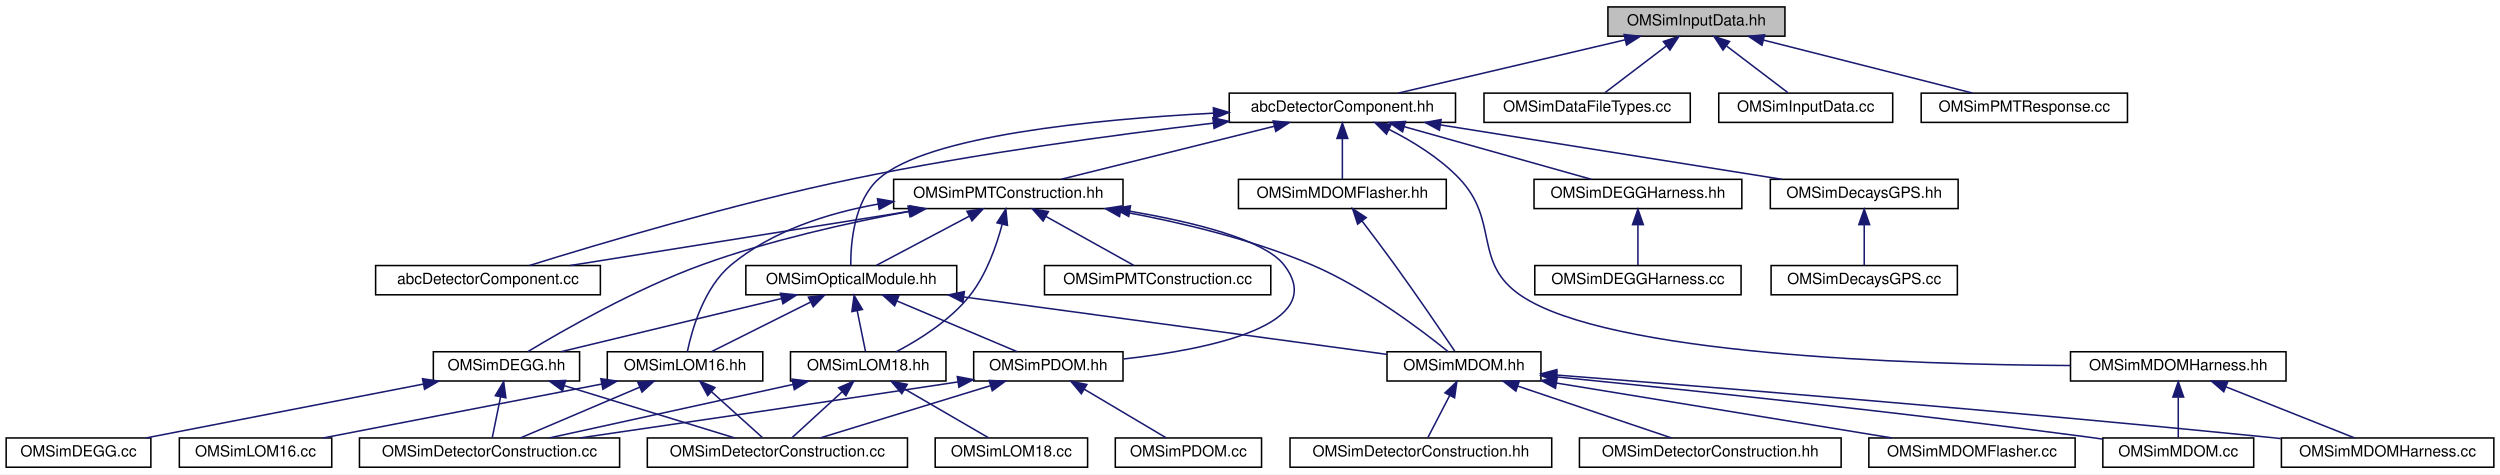
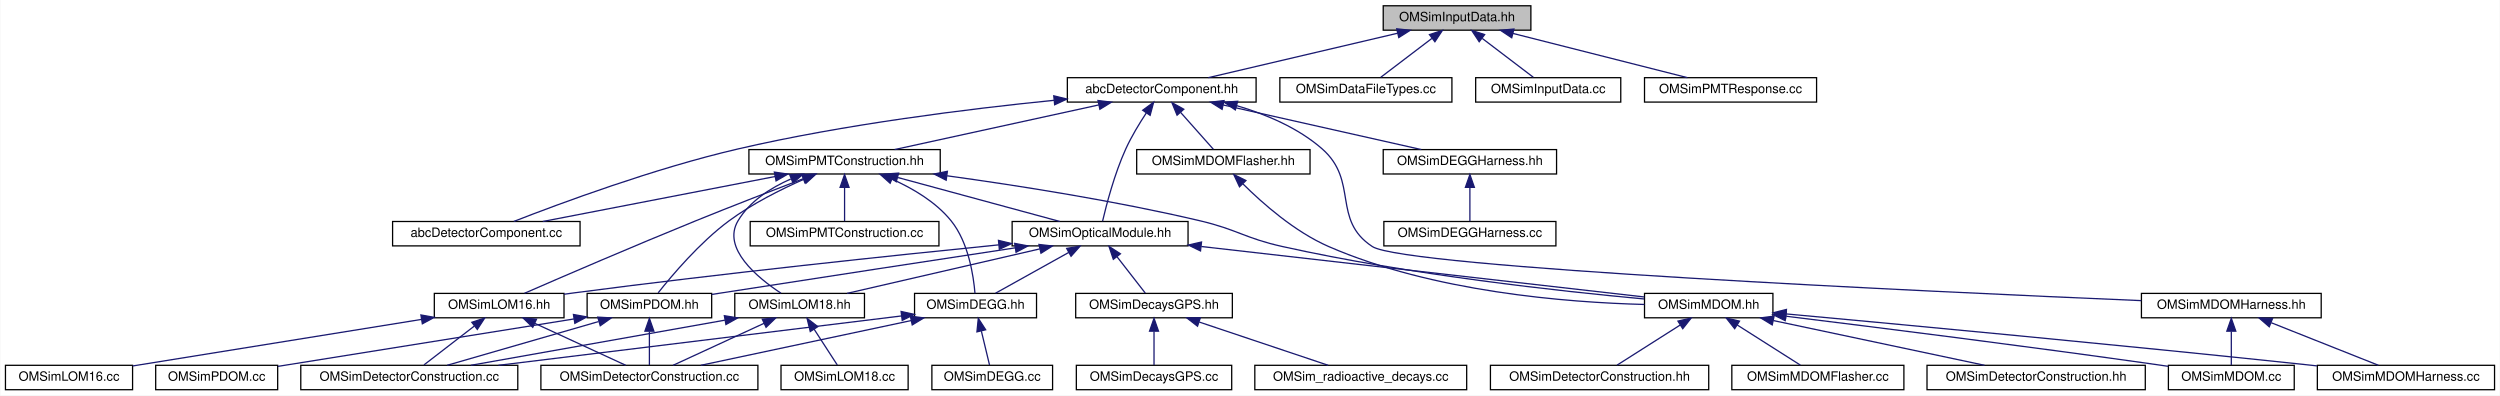
- <svg xmlns="http://www.w3.org/2000/svg" xmlns:xlink="http://www.w3.org/1999/xlink" width="1624pt" height="308pt" viewBox="0.00 0.00 1624.00 308.00">
+ <svg xmlns="http://www.w3.org/2000/svg" xmlns:xlink="http://www.w3.org/1999/xlink" width="1947pt" height="308pt" viewBox="0.00 0.00 1946.50 308.00">
  <g id="graph0" class="graph" transform="scale(1 1) rotate(0) translate(4 304)">
-     <polygon fill="white" stroke="transparent" points="-4,4 -4,-304 1620,-304 1620,4 -4,4" />
+     <polygon fill="white" stroke="transparent" points="-4,4 -4,-304 1942.5,-304 1942.5,4 -4,4" />
    <g id="node1" class="node">
      <g id="a_node1">
        <a xlink:title=" ">
-           <polygon fill="#bfbfbf" stroke="black" points="1040.5,-280.5 1040.5,-299.5 1155.5,-299.5 1155.5,-280.5 1040.5,-280.5" />
-           <text text-anchor="middle" x="1098" y="-287.5" font-family="Helvetica,sans-Serif" font-size="10.00">OMSimInputData.hh</text>
+           <polygon fill="#bfbfbf" stroke="black" points="1073,-280.5 1073,-299.5 1188,-299.5 1188,-280.5 1073,-280.5" />
+           <text text-anchor="middle" x="1130.5" y="-287.5" font-family="Helvetica,sans-Serif" font-size="10.00">OMSimInputData.hh</text>
        </a>
      </g>
    </g>
    <g id="node2" class="node">
      <g id="a_node2">
        <a xlink:href="abc_detector_component_8hh.html" target="_top" xlink:title=" ">
-           <polygon fill="white" stroke="black" points="794.5,-224.5 794.5,-243.5 941.5,-243.5 941.5,-224.5 794.5,-224.5" />
-           <text text-anchor="middle" x="868" y="-231.5" font-family="Helvetica,sans-Serif" font-size="10.00">abcDetectorComponent.hh</text>
+           <polygon fill="white" stroke="black" points="827,-224.5 827,-243.5 974,-243.5 974,-224.5 827,-224.5" />
+           <text text-anchor="middle" x="900.5" y="-231.5" font-family="Helvetica,sans-Serif" font-size="10.00">abcDetectorComponent.hh</text>
        </a>
      </g>
    </g>
    <g id="edge1" class="edge">
-       <path fill="none" stroke="midnightblue" d="M1051.8,-278.15C1008.34,-267.95 944.16,-252.88 904.27,-243.52" />
-       <polygon fill="midnightblue" stroke="midnightblue" points="1051.02,-281.57 1061.56,-280.44 1052.62,-274.75 1051.02,-281.57" />
-     </g>
-     <g id="node29" class="node">
-       <g id="a_node29">
-         <a xlink:href="_o_m_sim_data_file_types_8cc.html" target="_top" xlink:title="Collection of classes and methods to handle material creation from user data in json files.">
-           <polygon fill="white" stroke="black" points="960,-224.5 960,-243.5 1094,-243.5 1094,-224.5 960,-224.5" />
-           <text text-anchor="middle" x="1027" y="-231.5" font-family="Helvetica,sans-Serif" font-size="10.00">OMSimDataFileTypes.cc</text>
-         </a>
-       </g>
-     </g>
-     <g id="edge44" class="edge">
-       <path fill="none" stroke="midnightblue" d="M1078.41,-274.1C1065.63,-264.38 1049.39,-252.03 1038.61,-243.83" />
-       <polygon fill="midnightblue" stroke="midnightblue" points="1076.51,-277.06 1086.59,-280.32 1080.75,-271.48 1076.51,-277.06" />
+       <path fill="none" stroke="midnightblue" d="M1084.3,-278.15C1040.84,-267.95 976.66,-252.88 936.77,-243.52" />
+       <polygon fill="midnightblue" stroke="midnightblue" points="1083.52,-281.57 1094.06,-280.44 1085.12,-274.75 1083.52,-281.57" />
    </g>
    <g id="node30" class="node">
      <g id="a_node30">
-         <a xlink:href="_o_m_sim_input_data_8cc.html" target="_top" xlink:title="Input data from external files are read and saved to memory.">
-           <polygon fill="white" stroke="black" points="1112.5,-224.5 1112.5,-243.5 1225.5,-243.5 1225.5,-224.5 1112.5,-224.5" />
-           <text text-anchor="middle" x="1169" y="-231.5" font-family="Helvetica,sans-Serif" font-size="10.00">OMSimInputData.cc</text>
+         <a xlink:href="_o_m_sim_data_file_types_8cc.html" target="_top" xlink:title="Collection of classes and methods to handle material creation from user data in json files.">
+           <polygon fill="white" stroke="black" points="992.5,-224.5 992.5,-243.5 1126.5,-243.5 1126.5,-224.5 992.5,-224.5" />
+           <text text-anchor="middle" x="1059.5" y="-231.5" font-family="Helvetica,sans-Serif" font-size="10.00">OMSimDataFileTypes.cc</text>
        </a>
      </g>
    </g>
    <g id="edge45" class="edge">
-       <path fill="none" stroke="midnightblue" d="M1117.59,-274.1C1130.37,-264.38 1146.61,-252.03 1157.39,-243.83" />
-       <polygon fill="midnightblue" stroke="midnightblue" points="1115.25,-271.48 1109.41,-280.32 1119.49,-277.06 1115.25,-271.48" />
+       <path fill="none" stroke="midnightblue" d="M1110.91,-274.1C1098.13,-264.38 1081.89,-252.03 1071.11,-243.83" />
+       <polygon fill="midnightblue" stroke="midnightblue" points="1109.01,-277.06 1119.09,-280.32 1113.25,-271.48 1109.01,-277.06" />
    </g>
    <g id="node31" class="node">
      <g id="a_node31">
+         <a xlink:href="_o_m_sim_input_data_8cc.html" target="_top" xlink:title="Input data from external files are read and saved to memory.">
+           <polygon fill="white" stroke="black" points="1145,-224.5 1145,-243.5 1258,-243.5 1258,-224.5 1145,-224.5" />
+           <text text-anchor="middle" x="1201.5" y="-231.5" font-family="Helvetica,sans-Serif" font-size="10.00">OMSimInputData.cc</text>
+         </a>
+       </g>
+     </g>
+     <g id="edge46" class="edge">
+       <path fill="none" stroke="midnightblue" d="M1150.09,-274.1C1162.87,-264.38 1179.11,-252.03 1189.89,-243.83" />
+       <polygon fill="midnightblue" stroke="midnightblue" points="1147.75,-271.48 1141.91,-280.32 1151.99,-277.06 1147.75,-271.48" />
+     </g>
+     <g id="node32" class="node">
+       <g id="a_node32">
        <a xlink:href="_o_m_sim_p_m_t_response_8cc.html" target="_top" xlink:title="PMT response simulator.">
-           <polygon fill="white" stroke="black" points="1244,-224.5 1244,-243.5 1378,-243.5 1378,-224.5 1244,-224.5" />
-           <text text-anchor="middle" x="1311" y="-231.5" font-family="Helvetica,sans-Serif" font-size="10.00">OMSimPMTResponse.cc</text>
-         </a>
-       </g>
-     </g>
-     <g id="edge46" class="edge">
-       <path fill="none" stroke="midnightblue" d="M1141.55,-277.96C1181.78,-267.76 1240.7,-252.82 1277.41,-243.52" />
-       <polygon fill="midnightblue" stroke="midnightblue" points="1140.58,-274.59 1131.75,-280.44 1142.3,-281.38 1140.58,-274.59" />
+           <polygon fill="white" stroke="black" points="1276.5,-224.5 1276.5,-243.5 1410.5,-243.5 1410.5,-224.5 1276.5,-224.5" />
+           <text text-anchor="middle" x="1343.5" y="-231.5" font-family="Helvetica,sans-Serif" font-size="10.00">OMSimPMTResponse.cc</text>
+         </a>
+       </g>
+     </g>
+     <g id="edge47" class="edge">
+       <path fill="none" stroke="midnightblue" d="M1174.05,-277.96C1214.28,-267.76 1273.2,-252.82 1309.91,-243.52" />
+       <polygon fill="midnightblue" stroke="midnightblue" points="1173.08,-274.59 1164.25,-280.44 1174.8,-281.38 1173.08,-274.59" />
    </g>
    <g id="node3" class="node">
      <g id="a_node3">
        <a xlink:href="_o_m_sim_p_m_t_construction_8hh.html" target="_top" xlink:title=" ">
-           <polygon fill="white" stroke="black" points="576.5,-168.5 576.5,-187.5 725.5,-187.5 725.5,-168.5 576.5,-168.5" />
-           <text text-anchor="middle" x="651" y="-175.5" font-family="Helvetica,sans-Serif" font-size="10.00">OMSimPMTConstruction.hh</text>
+           <polygon fill="white" stroke="black" points="579,-168.5 579,-187.5 728,-187.5 728,-168.5 579,-168.5" />
+           <text text-anchor="middle" x="653.5" y="-175.5" font-family="Helvetica,sans-Serif" font-size="10.00">OMSimPMTConstruction.hh</text>
        </a>
      </g>
    </g>
    <g id="edge2" class="edge">
-       <path fill="none" stroke="midnightblue" d="M823.89,-222.02C782.9,-211.82 722.7,-196.84 685.22,-187.52" />
-       <polygon fill="midnightblue" stroke="midnightblue" points="823.07,-225.43 833.62,-224.44 824.76,-218.63 823.07,-225.43" />
+       <path fill="none" stroke="midnightblue" d="M851.47,-222.28C804.8,-212.08 735.47,-196.92 692.45,-187.52" />
+       <polygon fill="midnightblue" stroke="midnightblue" points="850.85,-225.73 861.36,-224.44 852.34,-218.89 850.85,-225.73" />
    </g>
    <g id="node4" class="node">
      <g id="a_node4">
        <a xlink:href="abc_detector_component_8cc.html" target="_top" xlink:title="Contains the implementation of the abcDetectorComponent class.">
-           <polygon fill="white" stroke="black" points="240,-112.5 240,-131.5 386,-131.5 386,-112.5 240,-112.5" />
-           <text text-anchor="middle" x="313" y="-119.5" font-family="Helvetica,sans-Serif" font-size="10.00">abcDetectorComponent.cc</text>
-         </a>
-       </g>
-     </g>
-     <g id="edge33" class="edge">
-       <path fill="none" stroke="midnightblue" d="M784.13,-224.01C719.95,-216.42 629.41,-204.21 551,-188 473.4,-171.96 383.66,-145.16 339.86,-131.52" />
-       <polygon fill="midnightblue" stroke="midnightblue" points="783.87,-227.5 794.2,-225.18 784.68,-220.55 783.87,-227.5" />
+           <polygon fill="white" stroke="black" points="301.5,-112.5 301.5,-131.5 447.5,-131.5 447.5,-112.5 301.5,-112.5" />
+           <text text-anchor="middle" x="374.5" y="-119.5" font-family="Helvetica,sans-Serif" font-size="10.00">abcDetectorComponent.cc</text>
+         </a>
+       </g>
+     </g>
+     <g id="edge36" class="edge">
+       <path fill="none" stroke="midnightblue" d="M816.61,-225.88C749.45,-219.14 653.14,-207.16 570.5,-188 505.54,-172.94 431.51,-145.45 395.88,-131.54" />
+       <polygon fill="midnightblue" stroke="midnightblue" points="816.43,-229.38 826.72,-226.87 817.11,-222.41 816.43,-229.38" />
    </g>
    <g id="node20" class="node">
      <g id="a_node20">
        <a xlink:href="_o_m_sim_optical_module_8hh.html" target="_top" xlink:title=" ">
-           <polygon fill="white" stroke="black" points="480.5,-112.5 480.5,-131.5 617.5,-131.5 617.5,-112.5 480.5,-112.5" />
-           <text text-anchor="middle" x="549" y="-119.5" font-family="Helvetica,sans-Serif" font-size="10.00">OMSimOpticalModule.hh</text>
-         </a>
-       </g>
-     </g>
-     <g id="edge41" class="edge">
-       <path fill="none" stroke="midnightblue" d="M784.11,-230.48C706.44,-226.41 598.38,-215.78 567,-188 550.69,-173.57 548.58,-145.79 548.64,-131.68" />
-       <polygon fill="midnightblue" stroke="midnightblue" points="784.21,-233.99 794.37,-230.99 784.56,-226.99 784.21,-233.99" />
-     </g>
-     <g id="node23" class="node">
-       <g id="a_node23">
-         <a xlink:href="_o_m_sim_d_e_g_g_harness_8hh.html" target="_top" xlink:title=" ">
-           <polygon fill="white" stroke="black" points="992.5,-168.5 992.5,-187.5 1127.5,-187.5 1127.5,-168.5 992.5,-168.5" />
-           <text text-anchor="middle" x="1060" y="-175.5" font-family="Helvetica,sans-Serif" font-size="10.00">OMSimDEGGHarness.hh</text>
-         </a>
-       </g>
-     </g>
-     <g id="edge34" class="edge">
-       <path fill="none" stroke="midnightblue" d="M908.18,-221.7C944.42,-211.51 996.91,-196.74 1029.72,-187.52" />
-       <polygon fill="midnightblue" stroke="midnightblue" points="907.1,-218.37 898.42,-224.44 909,-225.11 907.1,-218.37" />
-     </g>
-     <g id="node25" class="node">
-       <g id="a_node25">
-         <a xlink:href="_o_m_sim_m_d_o_m_flasher_8hh.html" target="_top" xlink:title=" ">
-           <polygon fill="white" stroke="black" points="800.5,-168.5 800.5,-187.5 935.5,-187.5 935.5,-168.5 800.5,-168.5" />
-           <text text-anchor="middle" x="868" y="-175.5" font-family="Helvetica,sans-Serif" font-size="10.00">OMSimMDOMFlasher.hh</text>
-         </a>
-       </g>
-     </g>
-     <g id="edge36" class="edge">
-       <path fill="none" stroke="midnightblue" d="M868,-213.8C868,-204.91 868,-194.78 868,-187.75" />
-       <polygon fill="midnightblue" stroke="midnightblue" points="864.5,-214.08 868,-224.08 871.5,-214.08 864.5,-214.08" />
+           <polygon fill="white" stroke="black" points="784,-112.5 784,-131.5 921,-131.5 921,-112.5 784,-112.5" />
+           <text text-anchor="middle" x="852.5" y="-119.5" font-family="Helvetica,sans-Serif" font-size="10.00">OMSimOpticalModule.hh</text>
+         </a>
+       </g>
+     </g>
+     <g id="edge44" class="edge">
+       <path fill="none" stroke="midnightblue" d="M888.54,-216.11C883.12,-207.91 876.94,-197.73 872.5,-188 863.69,-168.66 857.38,-144.38 854.41,-131.67" />
+       <polygon fill="midnightblue" stroke="midnightblue" points="885.68,-218.13 894.22,-224.41 891.46,-214.18 885.68,-218.13" />
    </g>
    <g id="node26" class="node">
      <g id="a_node26">
+         <a xlink:href="_o_m_sim_d_e_g_g_harness_8hh.html" target="_top" xlink:title=" ">
+           <polygon fill="white" stroke="black" points="1073,-168.5 1073,-187.5 1208,-187.5 1208,-168.5 1073,-168.5" />
+           <text text-anchor="middle" x="1140.5" y="-175.5" font-family="Helvetica,sans-Serif" font-size="10.00">OMSimDEGGHarness.hh</text>
+         </a>
+       </g>
+     </g>
+     <g id="edge37" class="edge">
+       <path fill="none" stroke="midnightblue" d="M948.42,-222.22C993.77,-212.01 1060.94,-196.9 1102.65,-187.52" />
+       <polygon fill="midnightblue" stroke="midnightblue" points="947.52,-218.83 938.53,-224.44 949.05,-225.66 947.52,-218.83" />
+     </g>
+     <g id="node28" class="node">
+       <g id="a_node28">
+         <a xlink:href="_o_m_sim_m_d_o_m_flasher_8hh.html" target="_top" xlink:title=" ">
+           <polygon fill="white" stroke="black" points="881,-168.5 881,-187.5 1016,-187.5 1016,-168.5 881,-168.5" />
+           <text text-anchor="middle" x="948.5" y="-175.5" font-family="Helvetica,sans-Serif" font-size="10.00">OMSimMDOMFlasher.hh</text>
+         </a>
+       </g>
+     </g>
+     <g id="edge39" class="edge">
+       <path fill="none" stroke="midnightblue" d="M915.23,-216.43C923.64,-206.97 933.85,-195.48 940.72,-187.75" />
+       <polygon fill="midnightblue" stroke="midnightblue" points="912.45,-214.28 908.43,-224.08 917.69,-218.93 912.45,-214.28" />
+     </g>
+     <g id="node29" class="node">
+       <g id="a_node29">
        <a xlink:href="_o_m_sim_m_d_o_m_harness_8hh.html" target="_top" xlink:title=" ">
-           <polygon fill="white" stroke="black" points="1341,-56.5 1341,-75.5 1481,-75.5 1481,-56.5 1341,-56.5" />
-           <text text-anchor="middle" x="1411" y="-63.5" font-family="Helvetica,sans-Serif" font-size="10.00">OMSimMDOMHarness.hh</text>
-         </a>
-       </g>
-     </g>
-     <g id="edge38" class="edge">
-       <path fill="none" stroke="midnightblue" d="M898.17,-220.01C913.32,-212.36 931.14,-201.53 944,-188 970.31,-160.34 952.4,-133.42 984,-112 1040.54,-73.68 1234.93,-67.16 1340.85,-66.55" />
-       <polygon fill="midnightblue" stroke="midnightblue" points="896.64,-216.86 889.15,-224.36 899.68,-223.17 896.64,-216.86" />
-     </g>
-     <g id="node27" class="node">
-       <g id="a_node27">
-         <a xlink:href="_o_m_sim_decays_g_p_s_8hh.html" target="_top" xlink:title=" ">
-           <polygon fill="white" stroke="black" points="1146,-168.5 1146,-187.5 1268,-187.5 1268,-168.5 1146,-168.5" />
-           <text text-anchor="middle" x="1207" y="-175.5" font-family="Helvetica,sans-Serif" font-size="10.00">OMSimDecaysGPS.hh</text>
-         </a>
-       </g>
-     </g>
-     <g id="edge42" class="edge">
-       <path fill="none" stroke="midnightblue" d="M931.7,-222.85C995.75,-212.65 1093.39,-197.1 1153.54,-187.52" />
-       <polygon fill="midnightblue" stroke="midnightblue" points="931.04,-219.41 921.72,-224.44 932.14,-226.33 931.04,-219.41" />
+           <polygon fill="white" stroke="black" points="1663.5,-56.5 1663.5,-75.5 1803.5,-75.5 1803.5,-56.5 1663.5,-56.5" />
+           <text text-anchor="middle" x="1733.5" y="-63.5" font-family="Helvetica,sans-Serif" font-size="10.00">OMSimMDOMHarness.hh</text>
+         </a>
+       </g>
+     </g>
+     <g id="edge41" class="edge">
+       <path fill="none" stroke="midnightblue" d="M959.04,-221.68C981.82,-214.94 1006.86,-204.38 1025.5,-188 1054.01,-162.93 1032.78,-132.87 1064.5,-112 1089.22,-95.73 1496.89,-76.91 1663.45,-69.86" />
+       <polygon fill="midnightblue" stroke="midnightblue" points="957.81,-218.39 949.1,-224.43 959.67,-225.14 957.81,-218.39" />
    </g>
    <g id="edge3" class="edge">
-       <path fill="none" stroke="midnightblue" d="M587.49,-166.85C523.63,-156.65 426.28,-141.1 366.31,-131.52" />
-       <polygon fill="midnightblue" stroke="midnightblue" points="587.02,-170.32 597.44,-168.44 588.12,-163.41 587.02,-170.32" />
+       <path fill="none" stroke="midnightblue" d="M599.44,-166.54C546.71,-156.33 467.5,-141 418.5,-131.52" />
+       <polygon fill="midnightblue" stroke="midnightblue" points="598.81,-169.98 609.29,-168.44 600.14,-163.11 598.81,-169.98" />
    </g>
    <g id="node5" class="node">
      <g id="a_node5">
        <a xlink:href="_o_m_sim_p_m_t_construction_8cc.html" target="_top" xlink:title="Construction of the PMTs.">
-           <polygon fill="white" stroke="black" points="674.5,-112.5 674.5,-131.5 821.5,-131.5 821.5,-112.5 674.5,-112.5" />
-           <text text-anchor="middle" x="748" y="-119.5" font-family="Helvetica,sans-Serif" font-size="10.00">OMSimPMTConstruction.cc</text>
+           <polygon fill="white" stroke="black" points="580,-112.5 580,-131.5 727,-131.5 727,-112.5 580,-112.5" />
+           <text text-anchor="middle" x="653.5" y="-119.5" font-family="Helvetica,sans-Serif" font-size="10.00">OMSimPMTConstruction.cc</text>
        </a>
      </g>
    </g>
    <g id="edge4" class="edge">
-       <path fill="none" stroke="midnightblue" d="M675.34,-163.45C693.24,-153.48 717.05,-140.23 732.45,-131.65" />
-       <polygon fill="midnightblue" stroke="midnightblue" points="673.62,-160.4 666.58,-168.32 677.02,-166.52 673.62,-160.4" />
+       <path fill="none" stroke="midnightblue" d="M653.5,-157.8C653.5,-148.91 653.5,-138.78 653.5,-131.75" />
+       <polygon fill="midnightblue" stroke="midnightblue" points="650,-158.08 653.5,-168.08 657,-158.08 650,-158.08" />
    </g>
    <g id="node6" class="node">
      <g id="a_node6">
        <a xlink:href="_o_m_sim_d_e_g_g_8hh.html" target="_top" xlink:title=" ">
-           <polygon fill="white" stroke="black" points="277.5,-56.5 277.5,-75.5 372.5,-75.5 372.5,-56.5 277.5,-56.5" />
-           <text text-anchor="middle" x="325" y="-63.5" font-family="Helvetica,sans-Serif" font-size="10.00">OMSimDEGG.hh</text>
+           <polygon fill="white" stroke="black" points="708,-56.5 708,-75.5 803,-75.5 803,-56.5 708,-56.5" />
+           <text text-anchor="middle" x="755.5" y="-63.5" font-family="Helvetica,sans-Serif" font-size="10.00">OMSimDEGG.hh</text>
        </a>
      </g>
    </g>
    <g id="edge5" class="edge">
-       <path fill="none" stroke="midnightblue" d="M586.28,-166.62C546.78,-159.24 495.65,-147.82 452,-132 408.92,-116.39 361.78,-89.39 338.95,-75.62" />
-       <polygon fill="midnightblue" stroke="midnightblue" points="585.85,-170.09 596.32,-168.45 587.11,-163.21 585.85,-170.09" />
+       <path fill="none" stroke="midnightblue" d="M690.37,-164.5C706.6,-157.3 724.62,-146.71 736.5,-132 750.09,-115.17 753.96,-88.95 755.06,-75.54" />
+       <polygon fill="midnightblue" stroke="midnightblue" points="688.99,-161.29 681.09,-168.35 691.67,-167.75 688.99,-161.29" />
    </g>
    <g id="node10" class="node">
      <g id="a_node10">
        <a xlink:href="_o_m_sim_l_o_m16_8hh.html" target="_top" xlink:title=" ">
-           <polygon fill="white" stroke="black" points="390.5,-56.5 390.5,-75.5 491.5,-75.5 491.5,-56.5 390.5,-56.5" />
-           <text text-anchor="middle" x="441" y="-63.5" font-family="Helvetica,sans-Serif" font-size="10.00">OMSimLOM16.hh</text>
+           <polygon fill="white" stroke="black" points="334,-56.5 334,-75.5 435,-75.5 435,-56.5 334,-56.5" />
+           <text text-anchor="middle" x="384.5" y="-63.5" font-family="Helvetica,sans-Serif" font-size="10.00">OMSimLOM16.hh</text>
        </a>
      </g>
    </g>
    <g id="edge9" class="edge">
-       <path fill="none" stroke="midnightblue" d="M566.39,-171.42C533.61,-165.54 497.64,-154.06 471,-132 453.2,-117.25 445.43,-89.62 442.51,-75.61" />
-       <polygon fill="midnightblue" stroke="midnightblue" points="566.01,-174.9 576.44,-173.07 567.14,-168 566.01,-174.9" />
+       <path fill="none" stroke="midnightblue" d="M621.33,-164.83C597.98,-155.93 565.69,-143.45 537.5,-132 489.37,-112.45 433.28,-88.26 404.22,-75.61" />
+       <polygon fill="midnightblue" stroke="midnightblue" points="620.15,-168.13 630.74,-168.42 622.64,-161.59 620.15,-168.13" />
    </g>
    <g id="node12" class="node">
      <g id="a_node12">
        <a xlink:href="_o_m_sim_l_o_m18_8hh.html" target="_top" xlink:title=" ">
-           <polygon fill="white" stroke="black" points="509.5,-56.5 509.5,-75.5 610.5,-75.5 610.5,-56.5 509.5,-56.5" />
-           <text text-anchor="middle" x="560" y="-63.5" font-family="Helvetica,sans-Serif" font-size="10.00">OMSimLOM18.hh</text>
+           <polygon fill="white" stroke="black" points="568,-56.5 568,-75.5 669,-75.5 669,-56.5 568,-56.5" />
+           <text text-anchor="middle" x="618.5" y="-63.5" font-family="Helvetica,sans-Serif" font-size="10.00">OMSimLOM18.hh</text>
        </a>
      </g>
    </g>
    <g id="edge13" class="edge">
-       <path fill="none" stroke="midnightblue" d="M647.01,-158.29C643.33,-144.41 636.78,-125.61 626,-112 613.17,-95.8 592.92,-83.21 578.23,-75.52" />
-       <polygon fill="midnightblue" stroke="midnightblue" points="643.64,-159.26 649.37,-168.17 650.45,-157.63 643.64,-159.26" />
+       <path fill="none" stroke="midnightblue" d="M611.64,-164.61C595.89,-157.69 579.6,-147.28 570.5,-132 557.8,-110.66 585.61,-87.76 603.98,-75.65" />
+       <polygon fill="midnightblue" stroke="midnightblue" points="610.73,-168.02 621.32,-168.49 613.33,-161.52 610.73,-168.02" />
    </g>
    <g id="node14" class="node">
      <g id="a_node14">
        <a xlink:href="_o_m_sim_m_d_o_m_8hh.html" target="_top" xlink:title=" ">
-           <polygon fill="white" stroke="black" points="897,-56.5 897,-75.5 997,-75.5 997,-56.5 897,-56.5" />
-           <text text-anchor="middle" x="947" y="-63.5" font-family="Helvetica,sans-Serif" font-size="10.00">OMSimMDOM.hh</text>
+           <polygon fill="white" stroke="black" points="1276.5,-56.5 1276.5,-75.5 1376.5,-75.5 1376.5,-56.5 1276.5,-56.5" />
+           <text text-anchor="middle" x="1326.5" y="-63.5" font-family="Helvetica,sans-Serif" font-size="10.00">OMSimMDOM.hh</text>
        </a>
      </g>
    </g>
    <g id="edge17" class="edge">
-       <path fill="none" stroke="midnightblue" d="M723.97,-166.72C761.97,-159.8 808.6,-148.79 848,-132 883.18,-117.01 919.5,-89.49 936.73,-75.56" />
-       <polygon fill="midnightblue" stroke="midnightblue" points="723.24,-163.3 714,-168.48 724.46,-170.19 723.24,-163.3" />
+       <path fill="none" stroke="midnightblue" d="M733.35,-167.09C789.01,-159.43 864.77,-147.53 930.5,-132 959.5,-125.15 965.41,-118.47 994.5,-112 1093.15,-90.06 1210.83,-77.17 1276.26,-71.16" />
+       <polygon fill="midnightblue" stroke="midnightblue" points="732.63,-163.65 723.19,-168.47 733.57,-170.59 732.63,-163.65" />
    </g>
    <g id="edge23" class="edge">
-       <path fill="none" stroke="midnightblue" d="M625.67,-163.59C606.81,-153.61 581.62,-140.27 565.35,-131.65" />
-       <polygon fill="midnightblue" stroke="midnightblue" points="624.14,-166.74 634.61,-168.32 627.41,-160.55 624.14,-166.74" />
+       <path fill="none" stroke="midnightblue" d="M695.15,-165.7C732.71,-155.51 787.11,-140.74 821.12,-131.52" />
+       <polygon fill="midnightblue" stroke="midnightblue" points="693.77,-162.45 685.03,-168.44 695.6,-169.2 693.77,-162.45" />
    </g>
    <g id="node21" class="node">
      <g id="a_node21">
        <a xlink:href="_o_m_sim_p_d_o_m_8hh.html" target="_top" xlink:title=" ">
-           <polygon fill="white" stroke="black" points="628.5,-56.5 628.5,-75.5 725.5,-75.5 725.5,-56.5 628.5,-56.5" />
-           <text text-anchor="middle" x="677" y="-63.5" font-family="Helvetica,sans-Serif" font-size="10.00">OMSimPDOM.hh</text>
-         </a>
-       </g>
-     </g>
-     <g id="edge32" class="edge">
-       <path fill="none" stroke="midnightblue" d="M729.93,-166.82C771.84,-159.62 817.28,-148.32 830,-132 860.43,-92.97 781.43,-77.06 725.95,-70.81" />
-       <polygon fill="midnightblue" stroke="midnightblue" points="729.23,-163.39 719.93,-168.47 730.37,-170.3 729.23,-163.39" />
+           <polygon fill="white" stroke="black" points="453,-56.5 453,-75.5 550,-75.5 550,-56.5 453,-56.5" />
+           <text text-anchor="middle" x="501.5" y="-63.5" font-family="Helvetica,sans-Serif" font-size="10.00">OMSimPDOM.hh</text>
+         </a>
+       </g>
+     </g>
+     <g id="edge35" class="edge">
+       <path fill="none" stroke="midnightblue" d="M621.74,-164.36C603.78,-156.43 581.4,-145.23 563.5,-132 540.67,-115.13 518.97,-89.4 508.32,-75.93" />
+       <polygon fill="midnightblue" stroke="midnightblue" points="620.64,-167.69 631.21,-168.41 623.39,-161.26 620.64,-167.69" />
    </g>
    <g id="node7" class="node">
      <g id="a_node7">
        <a xlink:href="_o_m_sim_d_e_g_g_8cc.html" target="_top" xlink:title="Construction of the DEGG class.">
-           <polygon fill="white" stroke="black" points="0,-0.5 0,-19.5 94,-19.5 94,-0.5 0,-0.5" />
-           <text text-anchor="middle" x="47" y="-7.5" font-family="Helvetica,sans-Serif" font-size="10.00">OMSimDEGG.cc</text>
+           <polygon fill="white" stroke="black" points="721.5,-0.5 721.5,-19.5 815.5,-19.5 815.5,-0.5 721.5,-0.5" />
+           <text text-anchor="middle" x="768.5" y="-7.5" font-family="Helvetica,sans-Serif" font-size="10.00">OMSimDEGG.cc</text>
        </a>
      </g>
    </g>
    <g id="edge6" class="edge">
-       <path fill="none" stroke="midnightblue" d="M270.81,-54.47C218.27,-44.27 139.56,-28.98 90.84,-19.52" />
-       <polygon fill="midnightblue" stroke="midnightblue" points="270.47,-57.97 280.95,-56.44 271.8,-51.1 270.47,-57.97" />
+       <path fill="none" stroke="midnightblue" d="M760.05,-46.1C762.21,-37.14 764.68,-26.86 766.39,-19.75" />
+       <polygon fill="midnightblue" stroke="midnightblue" points="756.58,-45.54 757.65,-56.08 763.39,-47.18 756.58,-45.54" />
    </g>
    <g id="node8" class="node">
      <g id="a_node8">
        <a xlink:href="effective__area_2src_2_o_m_sim_detector_construction_8cc.html" target="_top" xlink:title=" ">
-           <polygon fill="white" stroke="black" points="229.5,-0.5 229.5,-19.5 398.5,-19.5 398.5,-0.5 229.5,-0.5" />
-           <text text-anchor="middle" x="314" y="-7.5" font-family="Helvetica,sans-Serif" font-size="10.00">OMSimDetectorConstruction.cc</text>
+           <polygon fill="white" stroke="black" points="230,-0.5 230,-19.5 399,-19.5 399,-0.5 230,-0.5" />
+           <text text-anchor="middle" x="314.5" y="-7.5" font-family="Helvetica,sans-Serif" font-size="10.00">OMSimDetectorConstruction.cc</text>
        </a>
      </g>
    </g>
    <g id="edge7" class="edge">
-       <path fill="none" stroke="midnightblue" d="M321.15,-46.1C319.32,-37.14 317.23,-26.86 315.78,-19.75" />
-       <polygon fill="midnightblue" stroke="midnightblue" points="317.76,-46.98 323.18,-56.08 324.62,-45.59 317.76,-46.98" />
+       <path fill="none" stroke="midnightblue" d="M697.9,-57.95C617.17,-48.06 470.58,-30.11 383.93,-19.5" />
+       <polygon fill="midnightblue" stroke="midnightblue" points="697.53,-61.43 707.89,-59.17 698.39,-54.48 697.53,-61.43" />
    </g>
    <g id="node9" class="node">
      <g id="a_node9">
        <a xlink:href="radioactive__decays_2src_2_o_m_sim_detector_construction_8cc.html" target="_top" xlink:title=" ">
-           <polygon fill="white" stroke="black" points="416.5,-0.5 416.5,-19.5 585.5,-19.5 585.5,-0.5 416.5,-0.5" />
-           <text text-anchor="middle" x="501" y="-7.5" font-family="Helvetica,sans-Serif" font-size="10.00">OMSimDetectorConstruction.cc</text>
+           <polygon fill="white" stroke="black" points="417,-0.5 417,-19.5 586,-19.5 586,-0.5 417,-0.5" />
+           <text text-anchor="middle" x="501.5" y="-7.5" font-family="Helvetica,sans-Serif" font-size="10.00">OMSimDetectorConstruction.cc</text>
        </a>
      </g>
    </g>
    <g id="edge8" class="edge">
-       <path fill="none" stroke="midnightblue" d="M362.69,-53.44C395.87,-43.26 443.43,-28.66 473.24,-19.52" />
-       <polygon fill="midnightblue" stroke="midnightblue" points="361.42,-50.16 352.89,-56.44 363.47,-56.86 361.42,-50.16" />
+       <path fill="none" stroke="midnightblue" d="M705.38,-54.35C657.38,-44.14 585.88,-28.94 541.56,-19.52" />
+       <polygon fill="midnightblue" stroke="midnightblue" points="704.74,-57.79 715.25,-56.44 706.2,-50.94 704.74,-57.79" />
    </g>
    <g id="edge11" class="edge">
-       <path fill="none" stroke="midnightblue" d="M411.61,-52.5C387.8,-42.38 354.89,-28.39 334.03,-19.52" />
-       <polygon fill="midnightblue" stroke="midnightblue" points="410.3,-55.75 420.88,-56.44 413.04,-49.31 410.3,-55.75" />
+       <path fill="none" stroke="midnightblue" d="M365.19,-50.1C352.59,-40.38 336.57,-28.03 325.95,-19.83" />
+       <polygon fill="midnightblue" stroke="midnightblue" points="363.2,-52.99 373.25,-56.32 367.47,-47.44 363.2,-52.99" />
    </g>
    <g id="edge12" class="edge">
-       <path fill="none" stroke="midnightblue" d="M458.18,-49.54C468.88,-39.91 482.26,-27.87 491.18,-19.83" />
-       <polygon fill="midnightblue" stroke="midnightblue" points="455.73,-47.03 450.64,-56.32 460.41,-52.24 455.73,-47.03" />
+       <path fill="none" stroke="midnightblue" d="M412.16,-52.23C434.05,-42.13 464,-28.31 483.05,-19.52" />
+       <polygon fill="midnightblue" stroke="midnightblue" points="410.65,-49.08 403.04,-56.44 413.59,-55.43 410.65,-49.08" />
    </g>
    <g id="node11" class="node">
      <g id="a_node11">
        <a xlink:href="_o_m_sim_l_o_m16_8cc.html" target="_top" xlink:title="Construction of LOM16.">
-           <polygon fill="white" stroke="black" points="112.5,-0.5 112.5,-19.5 211.5,-19.5 211.5,-0.5 112.5,-0.5" />
-           <text text-anchor="middle" x="162" y="-7.5" font-family="Helvetica,sans-Serif" font-size="10.00">OMSimLOM16.cc</text>
+           <polygon fill="white" stroke="black" points="0,-0.5 0,-19.5 99,-19.5 99,-0.5 0,-0.5" />
+           <text text-anchor="middle" x="49.5" y="-7.5" font-family="Helvetica,sans-Serif" font-size="10.00">OMSimLOM16.cc</text>
        </a>
      </g>
    </g>
    <g id="edge10" class="edge">
-       <path fill="none" stroke="midnightblue" d="M386.94,-54.54C334.21,-44.33 255,-29 206,-19.52" />
-       <polygon fill="midnightblue" stroke="midnightblue" points="386.31,-57.98 396.79,-56.44 387.64,-51.11 386.31,-57.98" />
+       <path fill="none" stroke="midnightblue" d="M323.97,-55.24C259.58,-44.86 158.92,-28.64 99.06,-18.99" />
+       <polygon fill="midnightblue" stroke="midnightblue" points="323.55,-58.72 333.98,-56.86 324.67,-51.81 323.55,-58.72" />
    </g>
    <g id="edge15" class="edge">
-       <path fill="none" stroke="midnightblue" d="M511.17,-54.28C464.68,-44.08 395.64,-28.92 352.8,-19.52" />
-       <polygon fill="midnightblue" stroke="midnightblue" points="510.5,-57.72 521.02,-56.44 512,-50.88 510.5,-57.72" />
+       <path fill="none" stroke="midnightblue" d="M560.31,-54.66C502.86,-44.46 416.05,-29.04 362.44,-19.52" />
+       <polygon fill="midnightblue" stroke="midnightblue" points="559.87,-58.14 570.33,-56.44 561.1,-51.25 559.87,-58.14" />
    </g>
    <g id="edge16" class="edge">
-       <path fill="none" stroke="midnightblue" d="M543.11,-49.54C532.59,-39.91 519.43,-27.87 510.65,-19.83" />
-       <polygon fill="midnightblue" stroke="midnightblue" points="540.78,-52.15 550.52,-56.32 545.51,-46.99 540.78,-52.15" />
+       <path fill="none" stroke="midnightblue" d="M590.84,-52.23C568.95,-42.13 539,-28.31 519.95,-19.52" />
+       <polygon fill="midnightblue" stroke="midnightblue" points="589.41,-55.43 599.96,-56.44 592.35,-49.08 589.41,-55.43" />
    </g>
    <g id="node13" class="node">
      <g id="a_node13">
        <a xlink:href="_o_m_sim_l_o_m18_8cc.html" target="_top" xlink:title="Construction of LOM18.">
-           <polygon fill="white" stroke="black" points="603.5,-0.5 603.5,-19.5 702.5,-19.5 702.5,-0.5 603.5,-0.5" />
-           <text text-anchor="middle" x="653" y="-7.5" font-family="Helvetica,sans-Serif" font-size="10.00">OMSimLOM18.cc</text>
+           <polygon fill="white" stroke="black" points="604,-0.5 604,-19.5 703,-19.5 703,-0.5 604,-0.5" />
+           <text text-anchor="middle" x="653.5" y="-7.5" font-family="Helvetica,sans-Serif" font-size="10.00">OMSimLOM18.cc</text>
        </a>
      </g>
    </g>
    <g id="edge14" class="edge">
-       <path fill="none" stroke="midnightblue" d="M583.81,-51.18C600.92,-41.24 623.47,-28.15 638.1,-19.65" />
-       <polygon fill="midnightblue" stroke="midnightblue" points="581.83,-48.28 574.94,-56.32 585.35,-54.33 581.83,-48.28" />
+       <path fill="none" stroke="midnightblue" d="M629.8,-47.57C635.82,-38.27 642.97,-27.25 647.83,-19.75" />
+       <polygon fill="midnightblue" stroke="midnightblue" points="626.78,-45.79 624.28,-56.08 632.66,-49.6 626.78,-45.79" />
    </g>
    <g id="node15" class="node">
      <g id="a_node15">
        <a xlink:href="_o_m_sim_m_d_o_m_8cc.html" target="_top" xlink:title="Construction of mDOM.">
-           <polygon fill="white" stroke="black" points="1362,-0.5 1362,-19.5 1460,-19.5 1460,-0.5 1362,-0.5" />
-           <text text-anchor="middle" x="1411" y="-7.5" font-family="Helvetica,sans-Serif" font-size="10.00">OMSimMDOM.cc</text>
+           <polygon fill="white" stroke="black" points="1684.5,-0.5 1684.5,-19.5 1782.5,-19.5 1782.5,-0.5 1684.5,-0.5" />
+           <text text-anchor="middle" x="1733.5" y="-7.5" font-family="Helvetica,sans-Serif" font-size="10.00">OMSimMDOM.cc</text>
        </a>
      </g>
    </g>
    <g id="edge18" class="edge">
-       <path fill="none" stroke="midnightblue" d="M1007.39,-59.14C1086.78,-51.24 1230.55,-36.28 1353,-20 1355.93,-19.61 1358.94,-19.19 1361.97,-18.76" />
-       <polygon fill="midnightblue" stroke="midnightblue" points="1006.69,-55.69 997.09,-60.16 1007.38,-62.65 1006.69,-55.69" />
+       <path fill="none" stroke="midnightblue" d="M1386.88,-57.69C1456.51,-49.16 1574.39,-34.36 1675.5,-20 1678.43,-19.58 1681.43,-19.15 1684.47,-18.7" />
+       <polygon fill="midnightblue" stroke="midnightblue" points="1386.05,-54.27 1376.55,-58.96 1386.9,-61.22 1386.05,-54.27" />
    </g>
    <g id="node16" class="node">
      <g id="a_node16">
        <a xlink:href="_o_m_sim_m_d_o_m_flasher_8cc.html" target="_top" xlink:title=" ">
-           <polygon fill="white" stroke="black" points="1210,-0.5 1210,-19.5 1344,-19.5 1344,-0.5 1210,-0.5" />
-           <text text-anchor="middle" x="1277" y="-7.5" font-family="Helvetica,sans-Serif" font-size="10.00">OMSimMDOMFlasher.cc</text>
+           <polygon fill="white" stroke="black" points="1344.5,-0.5 1344.5,-19.5 1478.5,-19.5 1478.5,-0.5 1344.5,-0.5" />
+           <text text-anchor="middle" x="1411.5" y="-7.5" font-family="Helvetica,sans-Serif" font-size="10.00">OMSimMDOMFlasher.cc</text>
        </a>
      </g>
    </g>
    <g id="edge19" class="edge">
-       <path fill="none" stroke="midnightblue" d="M1007.2,-55.15C1069.54,-44.95 1165.93,-29.17 1225.04,-19.5" />
-       <polygon fill="midnightblue" stroke="midnightblue" points="1006.42,-51.73 997.12,-56.8 1007.55,-58.64 1006.42,-51.73" />
+       <path fill="none" stroke="midnightblue" d="M1348.69,-50.9C1364.28,-41 1384.63,-28.07 1397.88,-19.65" />
+       <polygon fill="midnightblue" stroke="midnightblue" points="1346.72,-48.01 1340.16,-56.32 1350.47,-53.92 1346.72,-48.01" />
    </g>
    <g id="node17" class="node">
      <g id="a_node17">
        <a xlink:href="_o_m_sim_m_d_o_m_harness_8cc.html" target="_top" xlink:title="Construction of mDOM harness.">
-           <polygon fill="white" stroke="black" points="1478,-0.5 1478,-19.5 1616,-19.5 1616,-0.5 1478,-0.5" />
-           <text text-anchor="middle" x="1547" y="-7.5" font-family="Helvetica,sans-Serif" font-size="10.00">OMSimMDOMHarness.cc</text>
+           <polygon fill="white" stroke="black" points="1800.5,-0.5 1800.5,-19.5 1938.5,-19.5 1938.5,-0.5 1800.5,-0.5" />
+           <text text-anchor="middle" x="1869.5" y="-7.5" font-family="Helvetica,sans-Serif" font-size="10.00">OMSimMDOMHarness.cc</text>
        </a>
      </g>
    </g>
    <g id="edge20" class="edge">
-       <path fill="none" stroke="midnightblue" d="M1007.3,-60.37C1104.54,-52.78 1302,-36.83 1469,-20 1471.85,-19.71 1474.75,-19.41 1477.69,-19.1" />
-       <polygon fill="midnightblue" stroke="midnightblue" points="1006.77,-56.9 997.07,-61.17 1007.31,-63.88 1006.77,-56.9" />
+       <path fill="none" stroke="midnightblue" d="M1386.91,-59.51C1475.64,-51.37 1646.42,-35.39 1791.5,-20 1794.35,-19.7 1797.25,-19.39 1800.18,-19.06" />
+       <polygon fill="midnightblue" stroke="midnightblue" points="1386.4,-56.04 1376.76,-60.44 1387.04,-63.01 1386.4,-56.04" />
    </g>
    <g id="node18" class="node">
      <g id="a_node18">
        <a xlink:href="effective__area_2include_2_o_m_sim_detector_construction_8hh.html" target="_top" xlink:title=" ">
-           <polygon fill="white" stroke="black" points="834,-0.5 834,-19.5 1004,-19.5 1004,-0.5 834,-0.5" />
-           <text text-anchor="middle" x="919" y="-7.5" font-family="Helvetica,sans-Serif" font-size="10.00">OMSimDetectorConstruction.hh</text>
+           <polygon fill="white" stroke="black" points="1496.5,-0.5 1496.5,-19.5 1666.5,-19.5 1666.5,-0.5 1496.5,-0.5" />
+           <text text-anchor="middle" x="1581.5" y="-7.5" font-family="Helvetica,sans-Serif" font-size="10.00">OMSimDetectorConstruction.hh</text>
        </a>
      </g>
    </g>
    <g id="edge21" class="edge">
-       <path fill="none" stroke="midnightblue" d="M937.66,-46.98C932.91,-37.82 927.34,-27.09 923.54,-19.75" />
-       <polygon fill="midnightblue" stroke="midnightblue" points="934.67,-48.82 942.38,-56.08 940.88,-45.59 934.67,-48.82" />
+       <path fill="none" stroke="midnightblue" d="M1376.81,-54.35C1425,-44.14 1496.78,-28.94 1541.28,-19.52" />
+       <polygon fill="midnightblue" stroke="midnightblue" points="1375.96,-50.95 1366.91,-56.44 1377.41,-57.8 1375.96,-50.95" />
    </g>
    <g id="node19" class="node">
      <g id="a_node19">
        <a xlink:href="radioactive__decays_2include_2_o_m_sim_detector_construction_8hh.html" target="_top" xlink:title=" ">
-           <polygon fill="white" stroke="black" points="1022,-0.5 1022,-19.5 1192,-19.5 1192,-0.5 1022,-0.5" />
-           <text text-anchor="middle" x="1107" y="-7.5" font-family="Helvetica,sans-Serif" font-size="10.00">OMSimDetectorConstruction.hh</text>
+           <polygon fill="white" stroke="black" points="1156.5,-0.5 1156.5,-19.5 1326.5,-19.5 1326.5,-0.5 1156.5,-0.5" />
+           <text text-anchor="middle" x="1241.5" y="-7.5" font-family="Helvetica,sans-Serif" font-size="10.00">OMSimDetectorConstruction.hh</text>
        </a>
      </g>
    </g>
    <g id="edge22" class="edge">
-       <path fill="none" stroke="midnightblue" d="M982.05,-53.17C1012.17,-43 1054.9,-28.59 1081.77,-19.52" />
-       <polygon fill="midnightblue" stroke="midnightblue" points="980.71,-49.93 972.35,-56.44 982.95,-56.56 980.71,-49.93" />
+       <path fill="none" stroke="midnightblue" d="M1304.31,-50.9C1288.72,-41 1268.37,-28.07 1255.12,-19.65" />
+       <polygon fill="midnightblue" stroke="midnightblue" points="1302.53,-53.92 1312.84,-56.32 1306.28,-48.01 1302.53,-53.92" />
    </g>
    <g id="edge24" class="edge">
-       <path fill="none" stroke="midnightblue" d="M503.74,-110.09C461.42,-99.89 399.09,-84.86 360.33,-75.52" />
-       <polygon fill="midnightblue" stroke="midnightblue" points="502.96,-113.5 513.51,-112.44 504.61,-106.7 502.96,-113.5" />
+       <path fill="none" stroke="midnightblue" d="M828.16,-107.45C810.26,-97.48 786.45,-84.23 771.05,-75.65" />
+       <polygon fill="midnightblue" stroke="midnightblue" points="826.48,-110.52 836.92,-112.32 829.88,-104.4 826.48,-110.52" />
    </g>
    <g id="edge25" class="edge">
-       <path fill="none" stroke="midnightblue" d="M522.45,-107.73C502.45,-97.73 475.61,-84.31 458.31,-75.65" />
-       <polygon fill="midnightblue" stroke="midnightblue" points="521.14,-110.98 531.65,-112.32 524.27,-104.72 521.14,-110.98" />
+       <path fill="none" stroke="midnightblue" d="M773.6,-113.31C691.14,-105.04 558.07,-91.03 443.5,-76 440.73,-75.64 437.88,-75.25 435.01,-74.85" />
+       <polygon fill="midnightblue" stroke="midnightblue" points="773.35,-116.8 783.65,-114.31 774.04,-109.83 773.35,-116.8" />
    </g>
    <g id="edge26" class="edge">
-       <path fill="none" stroke="midnightblue" d="M552.85,-102.1C554.68,-93.14 556.77,-82.86 558.22,-75.75" />
-       <polygon fill="midnightblue" stroke="midnightblue" points="549.38,-101.59 550.82,-112.08 556.24,-102.98 549.38,-101.59" />
+       <path fill="none" stroke="midnightblue" d="M805.5,-110.15C761.28,-99.95 695.98,-84.88 655.4,-75.52" />
+       <polygon fill="midnightblue" stroke="midnightblue" points="804.89,-113.61 815.42,-112.44 806.47,-106.78 804.89,-113.61" />
    </g>
    <g id="edge27" class="edge">
-       <path fill="none" stroke="midnightblue" d="M622.04,-111.09C701.82,-100.27 827.47,-83.22 896.83,-73.81" />
-       <polygon fill="midnightblue" stroke="midnightblue" points="621.5,-107.63 612.06,-112.44 622.44,-114.57 621.5,-107.63" />
+       <path fill="none" stroke="midnightblue" d="M931.33,-112.02C1029.39,-100.85 1193.93,-82.1 1276.32,-72.72" />
+       <polygon fill="midnightblue" stroke="midnightblue" points="930.71,-108.57 921.17,-113.18 931.5,-115.52 930.71,-108.57" />
    </g>
    <g id="edge28" class="edge">
-       <path fill="none" stroke="midnightblue" d="M578.62,-108.5C602.62,-98.38 635.78,-84.39 656.81,-75.52" />
-       <polygon fill="midnightblue" stroke="midnightblue" points="577.14,-105.33 569.28,-112.44 579.86,-111.78 577.14,-105.33" />
+       <path fill="none" stroke="midnightblue" d="M786.37,-110.97C726.78,-101.91 636.76,-88.17 558.5,-76 555.73,-75.57 552.88,-75.12 550.01,-74.68" />
+       <polygon fill="midnightblue" stroke="midnightblue" points="785.99,-114.45 796.4,-112.49 787.04,-107.53 785.99,-114.45" />
+     </g>
+     <g id="node23" class="node">
+       <g id="a_node23">
+         <a xlink:href="_o_m_sim_decays_g_p_s_8hh.html" target="_top" xlink:title=" ">
+           <polygon fill="white" stroke="black" points="833.5,-56.5 833.5,-75.5 955.5,-75.5 955.5,-56.5 833.5,-56.5" />
+           <text text-anchor="middle" x="894.5" y="-63.5" font-family="Helvetica,sans-Serif" font-size="10.00">OMSimDecaysGPS.hh</text>
+         </a>
+       </g>
+     </g>
+     <g id="edge32" class="edge">
+       <path fill="none" stroke="midnightblue" d="M865.61,-104.14C872.93,-94.74 881.74,-83.4 887.69,-75.75" />
+       <polygon fill="midnightblue" stroke="midnightblue" points="862.81,-102.04 859.44,-112.08 868.34,-106.34 862.81,-102.04" />
    </g>
    <g id="edge30" class="edge">
-       <path fill="none" stroke="midnightblue" d="M618.25,-55.9C526.47,-42.03 432.05,-28.18 372.77,-19.54" />
-       <polygon fill="midnightblue" stroke="midnightblue" points="617.86,-59.38 628.27,-57.41 618.91,-52.46 617.86,-59.38" />
+       <path fill="none" stroke="midnightblue" d="M461.91,-53.57C426.63,-43.38 375.81,-28.7 343.99,-19.52" />
+       <polygon fill="midnightblue" stroke="midnightblue" points="461.29,-57.03 471.87,-56.44 463.23,-50.31 461.29,-57.03" />
    </g>
    <g id="edge31" class="edge">
-       <path fill="none" stroke="midnightblue" d="M639.31,-53.44C606.13,-43.26 558.57,-28.66 528.76,-19.52" />
-       <polygon fill="midnightblue" stroke="midnightblue" points="638.53,-56.86 649.11,-56.44 640.58,-50.16 638.53,-56.86" />
+       <path fill="none" stroke="midnightblue" d="M501.5,-45.8C501.5,-36.91 501.5,-26.78 501.5,-19.75" />
+       <polygon fill="midnightblue" stroke="midnightblue" points="498,-46.08 501.5,-56.08 505,-46.08 498,-46.08" />
    </g>
    <g id="node22" class="node">
      <g id="a_node22">
        <a xlink:href="_o_m_sim_p_d_o_m_8cc.html" target="_top" xlink:title="Implementation of the pDOM/Gen1 DOM class.">
-           <polygon fill="white" stroke="black" points="720.5,-0.5 720.5,-19.5 815.5,-19.5 815.5,-0.5 720.5,-0.5" />
-           <text text-anchor="middle" x="768" y="-7.5" font-family="Helvetica,sans-Serif" font-size="10.00">OMSimPDOM.cc</text>
+           <polygon fill="white" stroke="black" points="117,-0.5 117,-19.5 212,-19.5 212,-0.5 117,-0.5" />
+           <text text-anchor="middle" x="164.5" y="-7.5" font-family="Helvetica,sans-Serif" font-size="10.00">OMSimPDOM.cc</text>
        </a>
      </g>
    </g>
    <g id="edge29" class="edge">
-       <path fill="none" stroke="midnightblue" d="M700.29,-51.18C717.04,-41.24 739.1,-28.15 753.42,-19.65" />
-       <polygon fill="midnightblue" stroke="midnightblue" points="698.43,-48.21 691.62,-56.32 702.01,-54.23 698.43,-48.21" />
+       <path fill="none" stroke="midnightblue" d="M442.88,-55.62C386.03,-46.53 297.35,-32.33 220.5,-20 217.78,-19.56 214.98,-19.11 212.16,-18.66" />
+       <polygon fill="midnightblue" stroke="midnightblue" points="442.34,-59.08 452.77,-57.2 443.44,-52.17 442.34,-59.08" />
    </g>
    <g id="node24" class="node">
      <g id="a_node24">
+         <a xlink:href="_o_m_sim__radioactive__decays_8cc.html" target="_top" xlink:title=" ">
+           <polygon fill="white" stroke="black" points="973,-0.5 973,-19.5 1138,-19.5 1138,-0.5 973,-0.5" />
+           <text text-anchor="middle" x="1055.5" y="-7.5" font-family="Helvetica,sans-Serif" font-size="10.00">OMSim_radioactive_decays.cc</text>
+         </a>
+       </g>
+     </g>
+     <g id="edge33" class="edge">
+       <path fill="none" stroke="midnightblue" d="M929.76,-53.17C960.08,-43 1003.07,-28.59 1030.11,-19.52" />
+       <polygon fill="midnightblue" stroke="midnightblue" points="928.38,-49.95 920.01,-56.44 930.6,-56.58 928.38,-49.95" />
+     </g>
+     <g id="node25" class="node">
+       <g id="a_node25">
+         <a xlink:href="_o_m_sim_decays_g_p_s_8cc.html" target="_top" xlink:title=" ">
+           <polygon fill="white" stroke="black" points="834,-0.5 834,-19.5 955,-19.5 955,-0.5 834,-0.5" />
+           <text text-anchor="middle" x="894.5" y="-7.5" font-family="Helvetica,sans-Serif" font-size="10.00">OMSimDecaysGPS.cc</text>
+         </a>
+       </g>
+     </g>
+     <g id="edge34" class="edge">
+       <path fill="none" stroke="midnightblue" d="M894.5,-45.8C894.5,-36.91 894.5,-26.78 894.5,-19.75" />
+       <polygon fill="midnightblue" stroke="midnightblue" points="891,-46.08 894.5,-56.08 898,-46.08 891,-46.08" />
+     </g>
+     <g id="node27" class="node">
+       <g id="a_node27">
        <a xlink:href="_o_m_sim_d_e_g_g_harness_8cc.html" target="_top" xlink:title=" ">
-           <polygon fill="white" stroke="black" points="993,-112.5 993,-131.5 1127,-131.5 1127,-112.5 993,-112.5" />
-           <text text-anchor="middle" x="1060" y="-119.5" font-family="Helvetica,sans-Serif" font-size="10.00">OMSimDEGGHarness.cc</text>
-         </a>
-       </g>
-     </g>
-     <g id="edge35" class="edge">
-       <path fill="none" stroke="midnightblue" d="M1060,-157.8C1060,-148.91 1060,-138.78 1060,-131.75" />
-       <polygon fill="midnightblue" stroke="midnightblue" points="1056.5,-158.08 1060,-168.08 1063.5,-158.08 1056.5,-158.08" />
-     </g>
-     <g id="edge37" class="edge">
-       <path fill="none" stroke="midnightblue" d="M880.72,-160.5C887.18,-152.04 895.1,-141.54 902,-132 916.32,-112.21 932.48,-88.51 941,-75.91" />
-       <polygon fill="midnightblue" stroke="midnightblue" points="877.93,-158.39 874.63,-168.45 883.49,-162.65 877.93,-158.39" />
-     </g>
-     <g id="edge39" class="edge">
-       <path fill="none" stroke="midnightblue" d="M1411,-45.8C1411,-36.91 1411,-26.78 1411,-19.75" />
-       <polygon fill="midnightblue" stroke="midnightblue" points="1407.5,-46.08 1411,-56.08 1414.5,-46.08 1407.5,-46.08" />
+           <polygon fill="white" stroke="black" points="1073.5,-112.5 1073.5,-131.5 1207.5,-131.5 1207.5,-112.5 1073.5,-112.5" />
+           <text text-anchor="middle" x="1140.5" y="-119.5" font-family="Helvetica,sans-Serif" font-size="10.00">OMSimDEGGHarness.cc</text>
+         </a>
+       </g>
+     </g>
+     <g id="edge38" class="edge">
+       <path fill="none" stroke="midnightblue" d="M1140.5,-157.8C1140.5,-148.91 1140.5,-138.78 1140.5,-131.75" />
+       <polygon fill="midnightblue" stroke="midnightblue" points="1137,-158.08 1140.5,-168.08 1144,-158.08 1137,-158.08" />
    </g>
    <g id="edge40" class="edge">
-       <path fill="none" stroke="midnightblue" d="M1442.13,-52.64C1467.66,-42.5 1503.11,-28.43 1525.55,-19.52" />
-       <polygon fill="midnightblue" stroke="midnightblue" points="1440.55,-49.5 1432.55,-56.44 1443.14,-56.01 1440.55,-49.5" />
-     </g>
-     <g id="node28" class="node">
-       <g id="a_node28">
-         <a xlink:href="_o_m_sim_decays_g_p_s_8cc.html" target="_top" xlink:title=" ">
-           <polygon fill="white" stroke="black" points="1146.5,-112.5 1146.5,-131.5 1267.5,-131.5 1267.5,-112.5 1146.5,-112.5" />
-           <text text-anchor="middle" x="1207" y="-119.5" font-family="Helvetica,sans-Serif" font-size="10.00">OMSimDecaysGPS.cc</text>
-         </a>
-       </g>
+       <path fill="none" stroke="midnightblue" d="M963.67,-160.87C978.99,-145.64 1004.12,-123.48 1030.5,-112 1111.64,-76.68 1215.77,-68.44 1276.43,-66.88" />
+       <polygon fill="midnightblue" stroke="midnightblue" points="961.08,-158.51 956.59,-168.1 966.08,-163.4 961.08,-158.51" />
+     </g>
+     <g id="edge42" class="edge">
+       <path fill="none" stroke="midnightblue" d="M1733.5,-45.8C1733.5,-36.91 1733.5,-26.78 1733.5,-19.75" />
+       <polygon fill="midnightblue" stroke="midnightblue" points="1730,-46.08 1733.5,-56.08 1737,-46.08 1730,-46.08" />
    </g>
    <g id="edge43" class="edge">
-       <path fill="none" stroke="midnightblue" d="M1207,-157.8C1207,-148.91 1207,-138.78 1207,-131.75" />
-       <polygon fill="midnightblue" stroke="midnightblue" points="1203.5,-158.08 1207,-168.08 1210.5,-158.08 1203.5,-158.08" />
+       <path fill="none" stroke="midnightblue" d="M1764.63,-52.64C1790.16,-42.5 1825.61,-28.43 1848.05,-19.52" />
+       <polygon fill="midnightblue" stroke="midnightblue" points="1763.05,-49.5 1755.05,-56.44 1765.64,-56.01 1763.05,-49.5" />
    </g>
  </g>
</svg>
